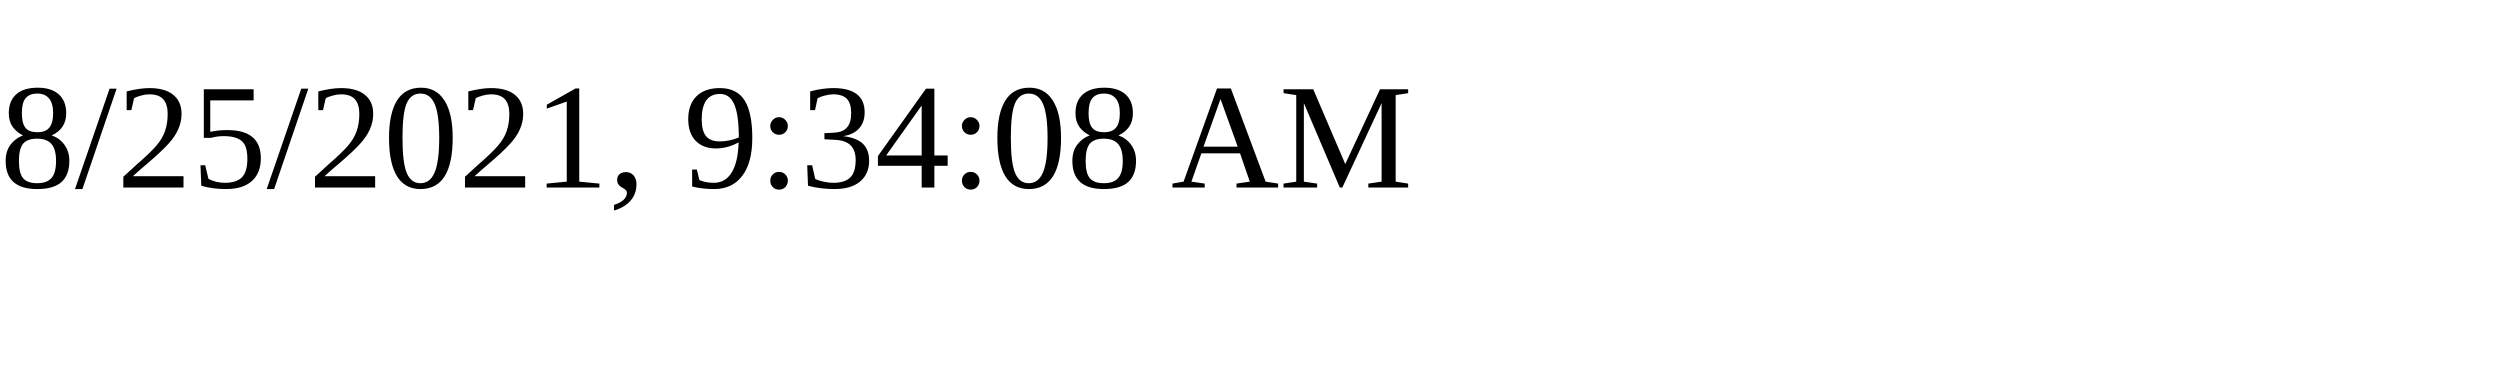
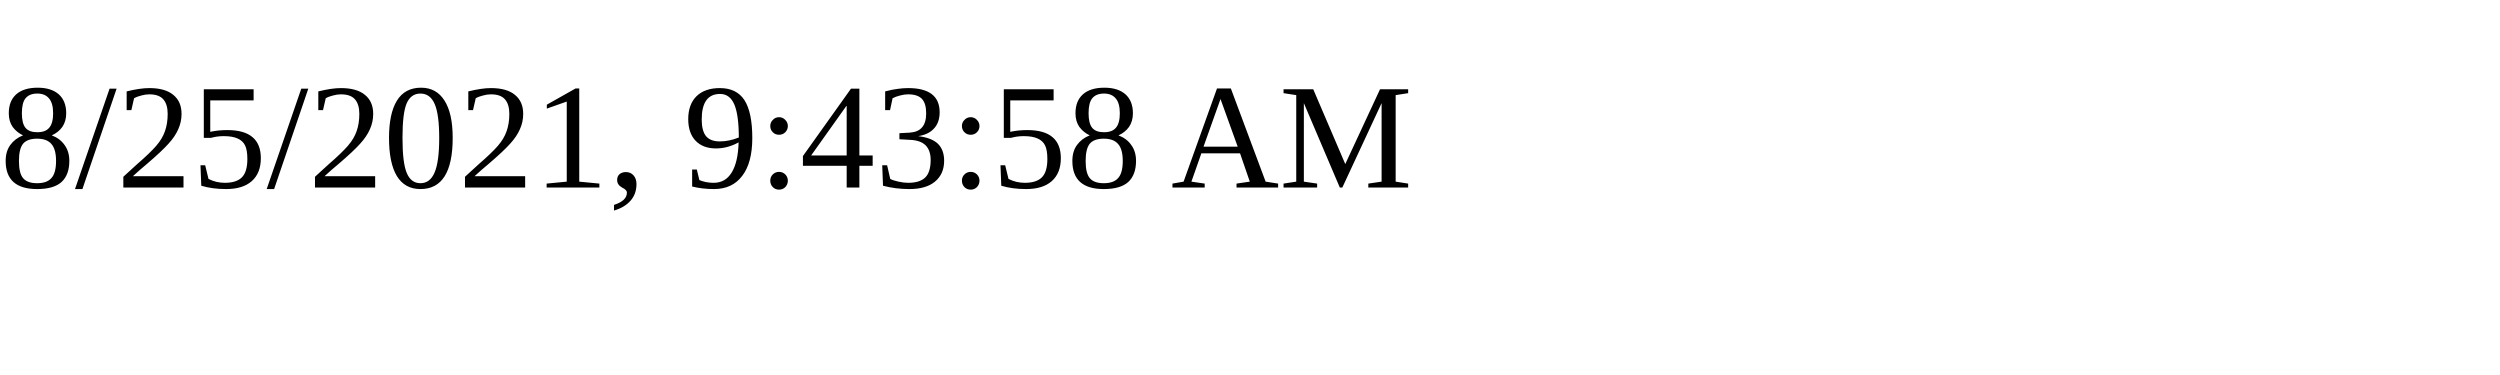
<svg xmlns="http://www.w3.org/2000/svg" height="30" width="200">
-   <text x="0" y="15">8/25/2021, 9:34:08 AM</text>
+   <text x="0" y="15">8/25/2021, 9:43:58 AM</text>
</svg>
